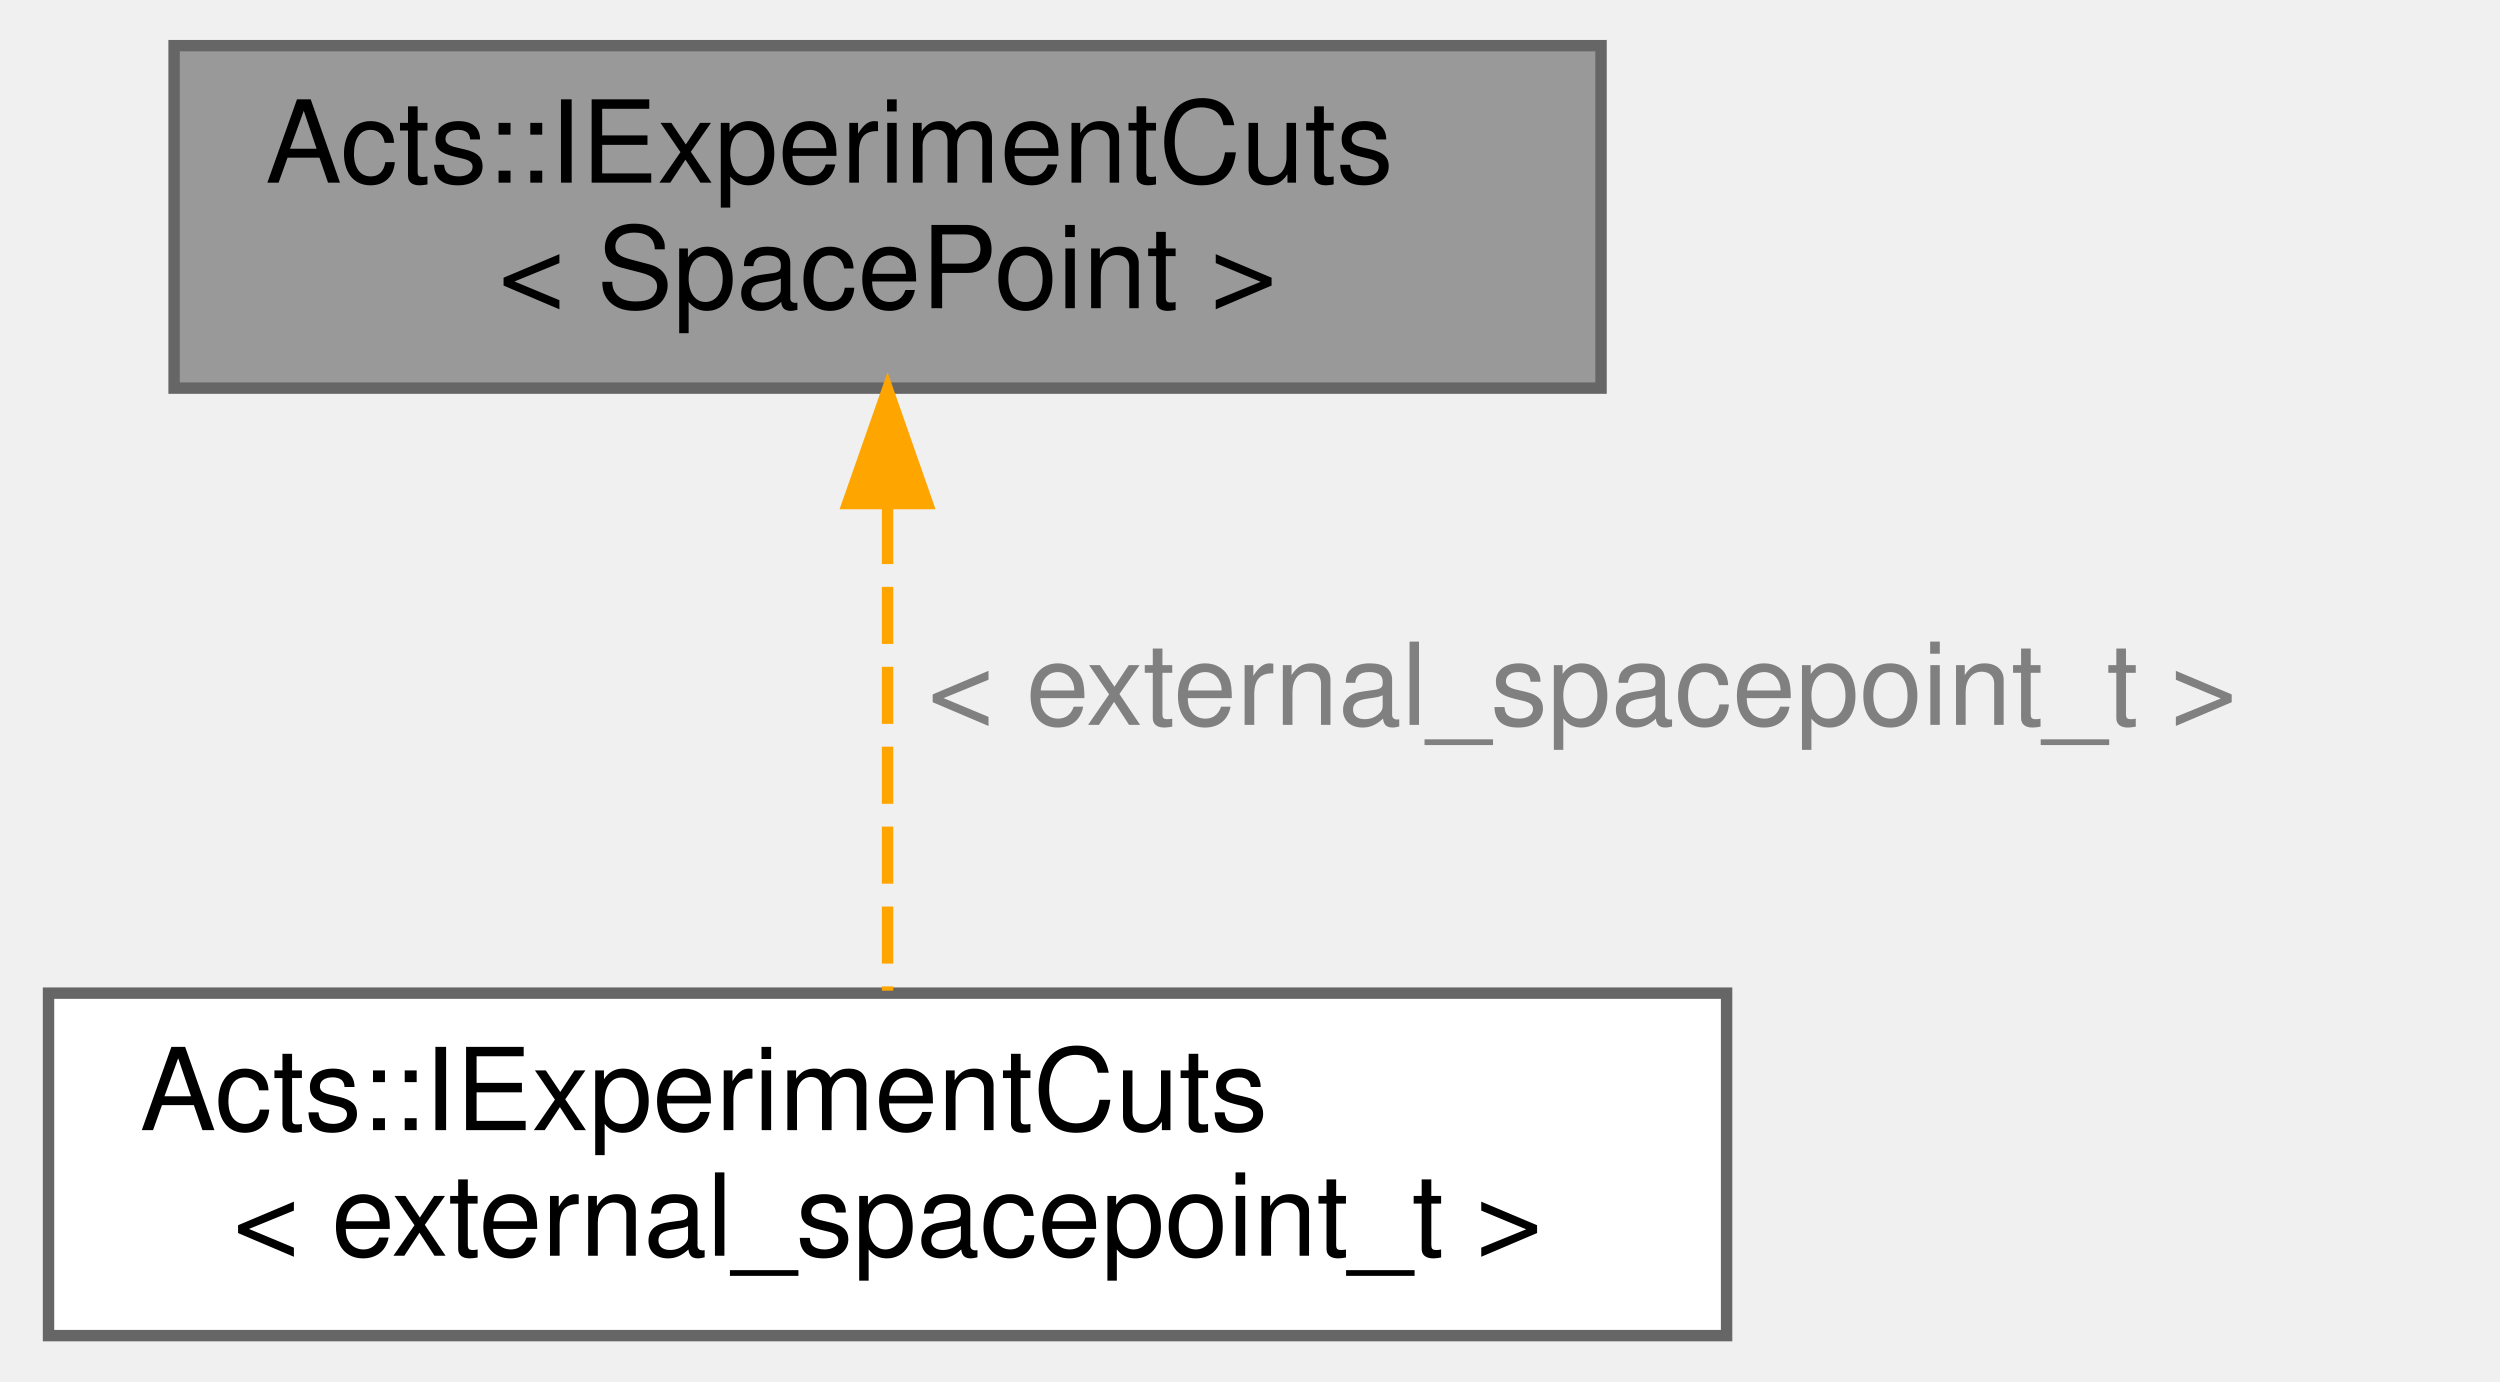
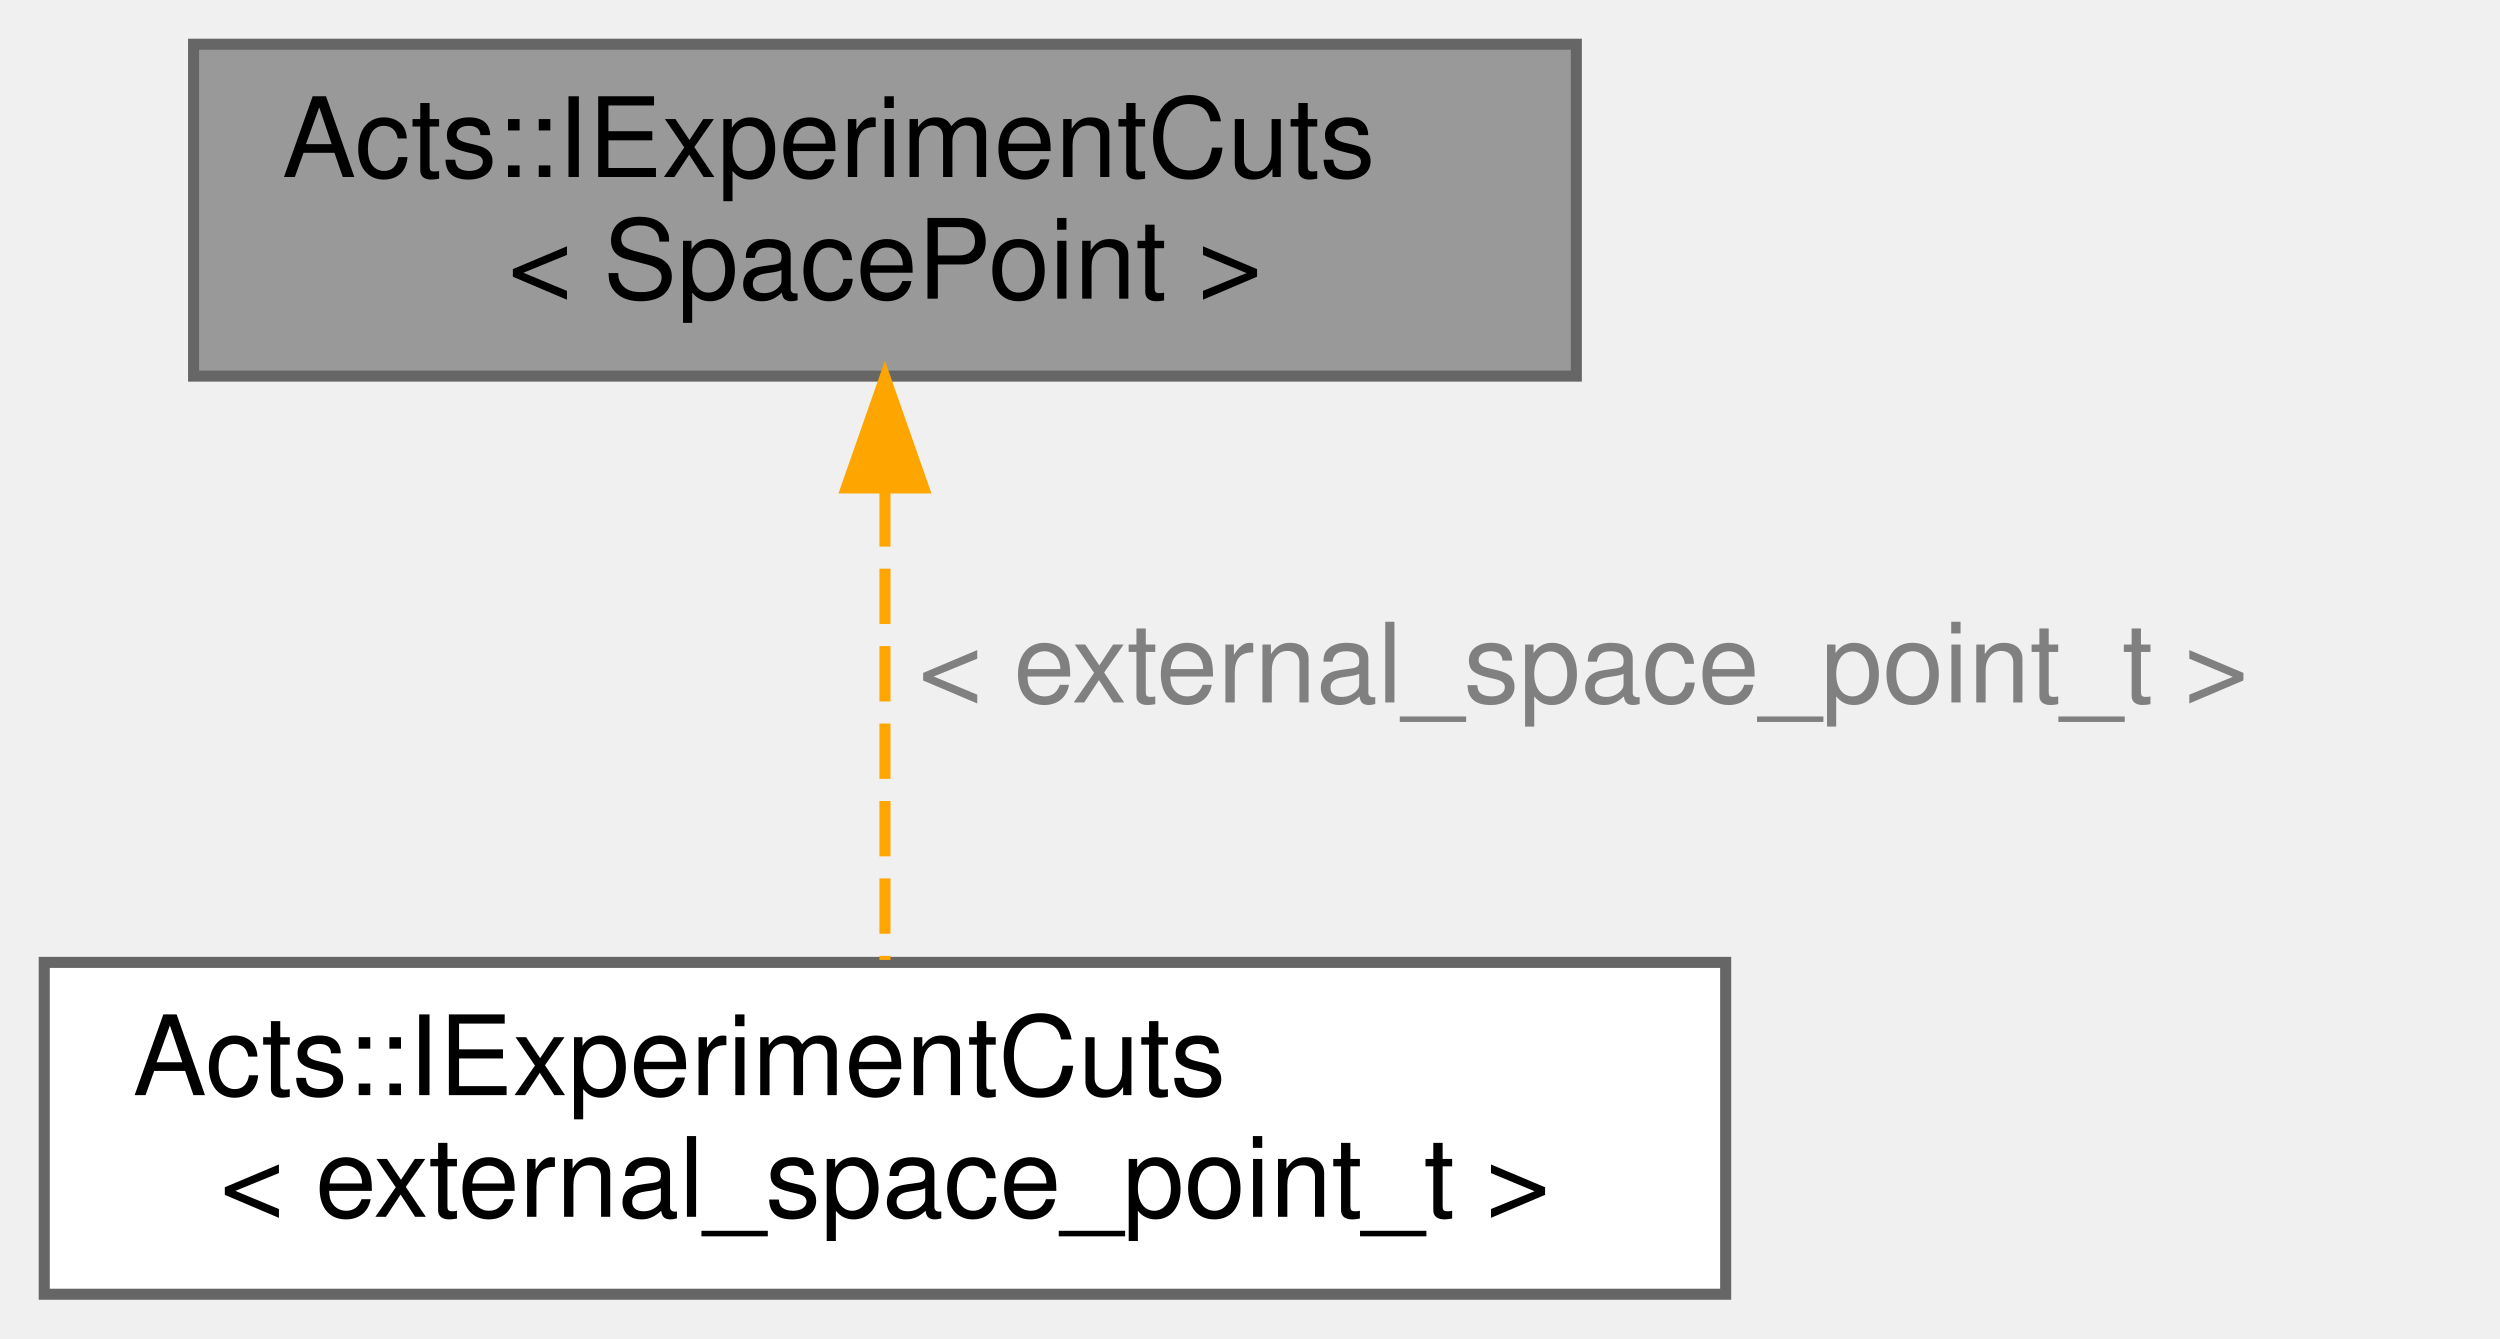
- <svg xmlns="http://www.w3.org/2000/svg" xmlns:xlink="http://www.w3.org/1999/xlink" width="219pt" height="121pt" viewBox="0.00 0.00 218.50 121.00">
+ <svg xmlns="http://www.w3.org/2000/svg" xmlns:xlink="http://www.w3.org/1999/xlink" width="226pt" height="121pt" viewBox="0.00 0.00 226.00 121.00">
  <g id="graph0" class="graph" transform="scale(1 1) rotate(0) translate(4 117)">
    <g id="Node000001" class="node">
      <g id="a_Node000001">
        <a xlink:title="IExperimentCuts can be used to increase or decrease seed weights based on the space points used in a ...">
-           <polygon fill="#999999" stroke="#666666" points="136,-113 11,-113 11,-83 136,-83 136,-113" />
-           <text text-anchor="start" x="19" y="-101" font-family="Helvetica,sans-Serif" font-size="10.00">Acts::IExperimentCuts</text>
-           <text text-anchor="middle" x="73.5" y="-90" font-family="Helvetica,sans-Serif" font-size="10.00">&lt; SpacePoint &gt;</text>
+           <polygon fill="#999999" stroke="#666666" points="138.5,-113 13.5,-113 13.5,-83 138.5,-83 138.5,-113" />
+           <text text-anchor="start" x="21.5" y="-101" font-family="Helvetica,sans-Serif" font-size="10.00">Acts::IExperimentCuts</text>
+           <text text-anchor="middle" x="76" y="-90" font-family="Helvetica,sans-Serif" font-size="10.00">&lt; SpacePoint &gt;</text>
        </a>
      </g>
    </g>
    <g id="Node000002" class="node">
      <g id="a_Node000002">
        <a xlink:href="class_acts_1_1_i_experiment_cuts.html" target="_top" xlink:title=" ">
-           <polygon fill="white" stroke="#666666" points="147,-30 0,-30 0,0 147,0 147,-30" />
+           <polygon fill="white" stroke="#666666" points="152,-30 0,-30 0,0 152,0 152,-30" />
          <text text-anchor="start" x="8" y="-18" font-family="Helvetica,sans-Serif" font-size="10.00">Acts::IExperimentCuts</text>
-           <text text-anchor="middle" x="73.5" y="-7" font-family="Helvetica,sans-Serif" font-size="10.00">&lt; external_spacepoint_t &gt;</text>
+           <text text-anchor="middle" x="76" y="-7" font-family="Helvetica,sans-Serif" font-size="10.00">&lt; external_space_point_t &gt;</text>
        </a>
      </g>
    </g>
    <g id="edge1_Node000001_Node000002" class="edge">
      <g id="a_edge1_Node000001_Node000002">
        <a xlink:title=" ">
-           <path fill="none" stroke="orange" stroke-dasharray="5,2" d="M73.5,-72.59C73.5,-58.75 73.5,-41.91 73.5,-30.22" />
-           <polygon fill="orange" stroke="orange" points="70,-72.89 73.5,-82.89 77,-72.89 70,-72.89" />
+           <path fill="none" stroke="orange" stroke-dasharray="5,2" d="M76,-72.59C76,-58.75 76,-41.91 76,-30.22" />
+           <polygon fill="orange" stroke="orange" points="72.5,-72.89 76,-82.89 79.5,-72.89 72.5,-72.89" />
        </a>
      </g>
-       <text text-anchor="start" x="77" y="-53.5" font-family="Helvetica,sans-Serif" font-size="10.00" fill="grey">&lt; external_spacepoint_t &gt;</text>
+       <text text-anchor="start" x="79" y="-53.5" font-family="Helvetica,sans-Serif" font-size="10.00" fill="grey">&lt; external_space_point_t &gt;</text>
    </g>
  </g>
</svg>
